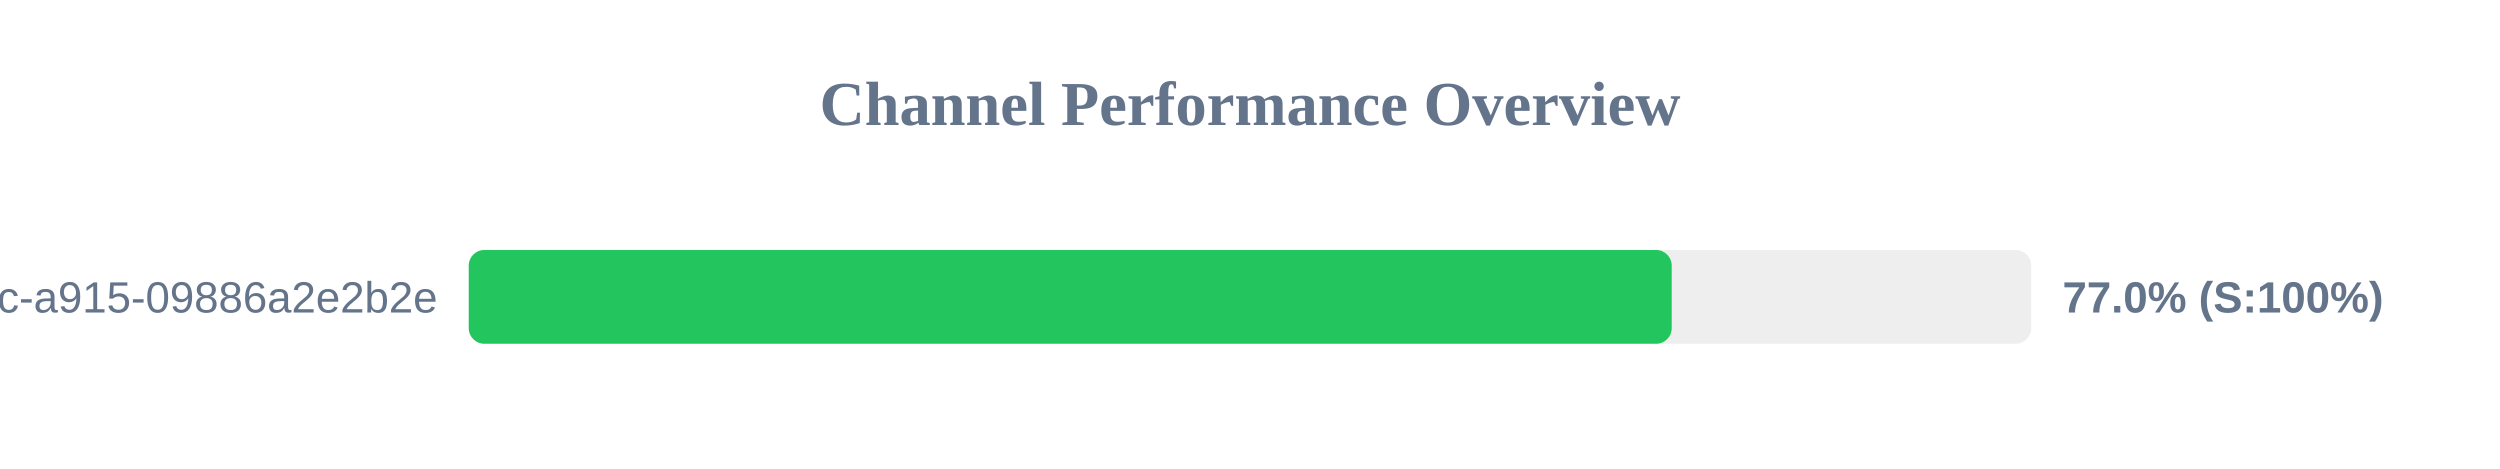
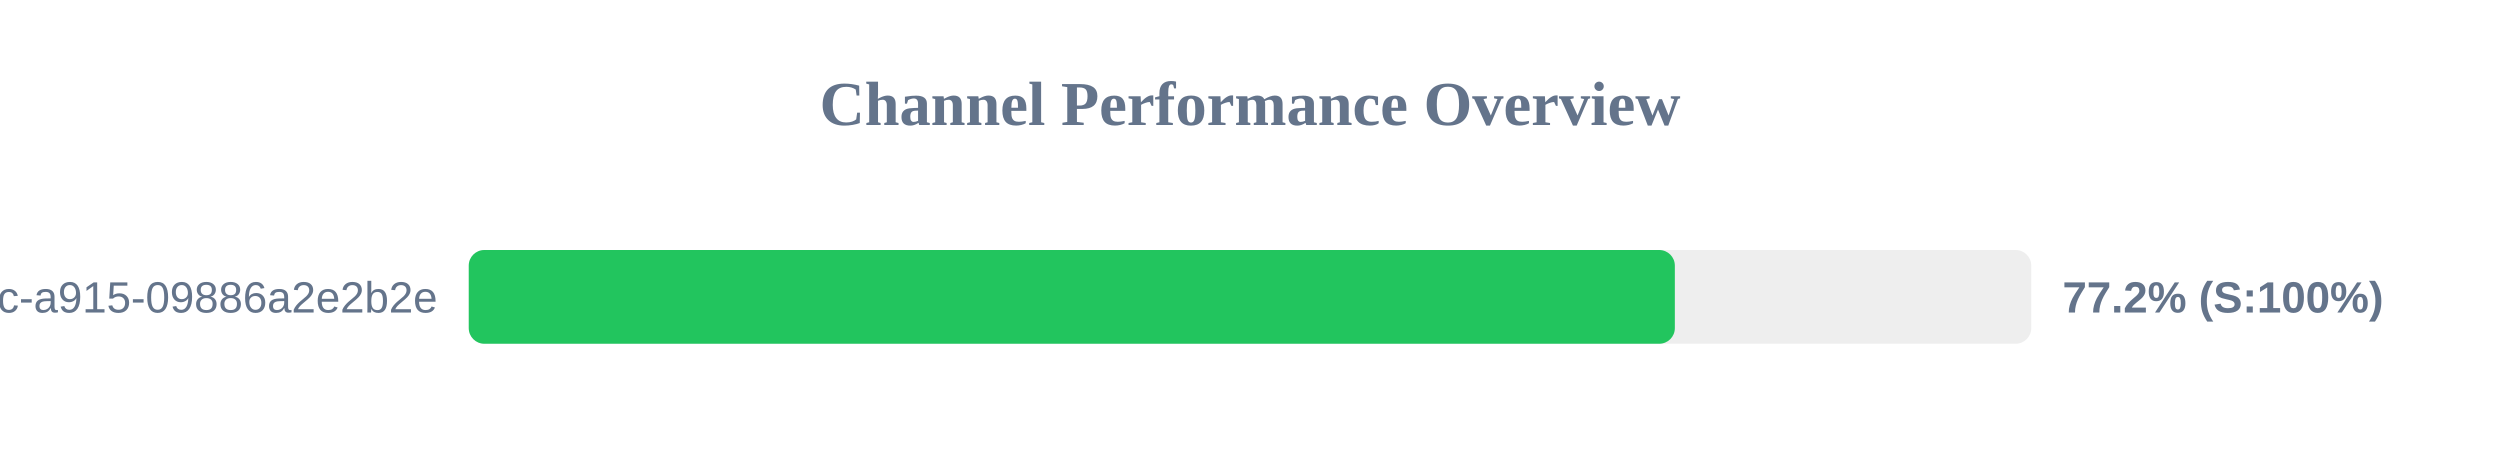
<svg xmlns="http://www.w3.org/2000/svg" width="800" height="150" version="1.1">
  <style>
        .row { font: 14px Arial; fill: #64748b; }
        .score { font: bold 14px Arial; fill: #64748b; }
    </style>
  <text x="400" y="40" text-anchor="middle" font-size="20px" font-weight="bold" fill="#64748b">Channel Performance Overview</text>
  <rect x="150" y="80" width="500" height="30" fill="#eee" rx="5" />
-   <rect x="150" y="80" width="384.95" height="30" fill="#22c55e" rx="5" />
+   <rect x="150" y="80" width="385.95" height="30" fill="#22c55e" rx="5" />
  <text x="140" y="100" text-anchor="end" class="row">?uuid=52816135-d3bc-46bc-a915-09886a2e2b2e</text>
-   <text x="660" y="100" text-anchor="start" class="score">77.0% (S:100%)</text>
+   <text x="660" y="100" text-anchor="start" class="score">77.2% (S:100%)</text>
</svg>
